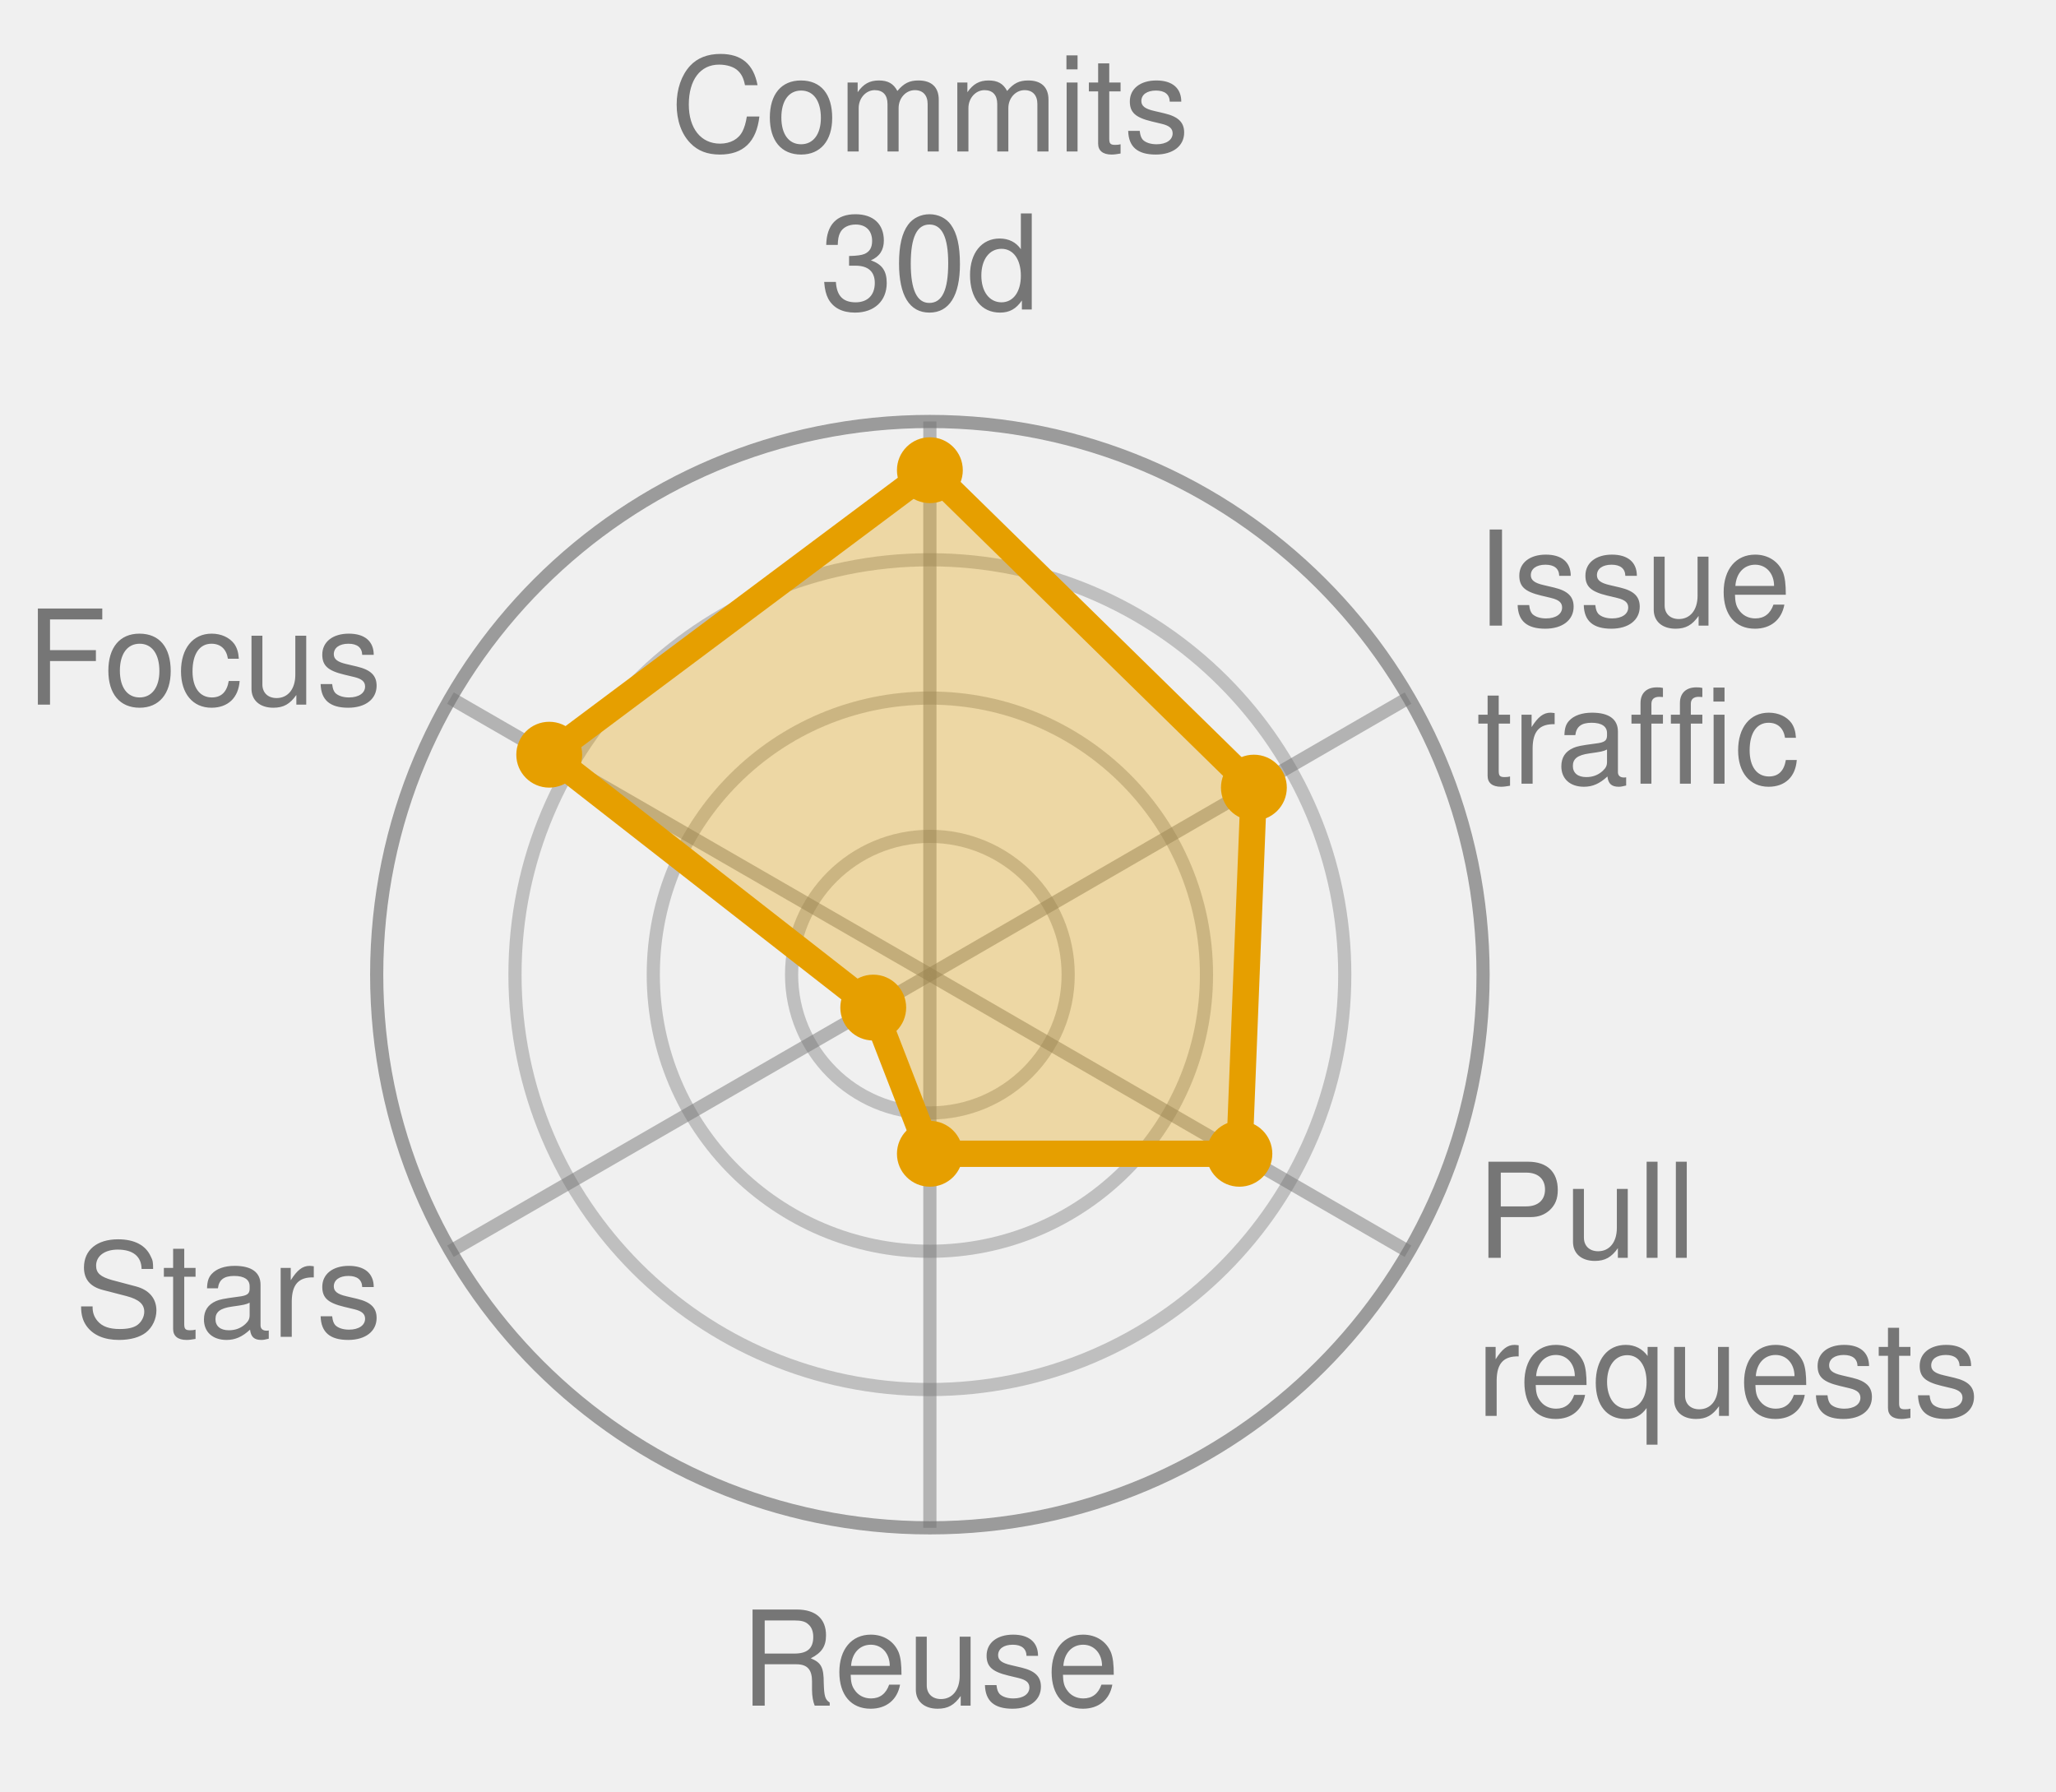
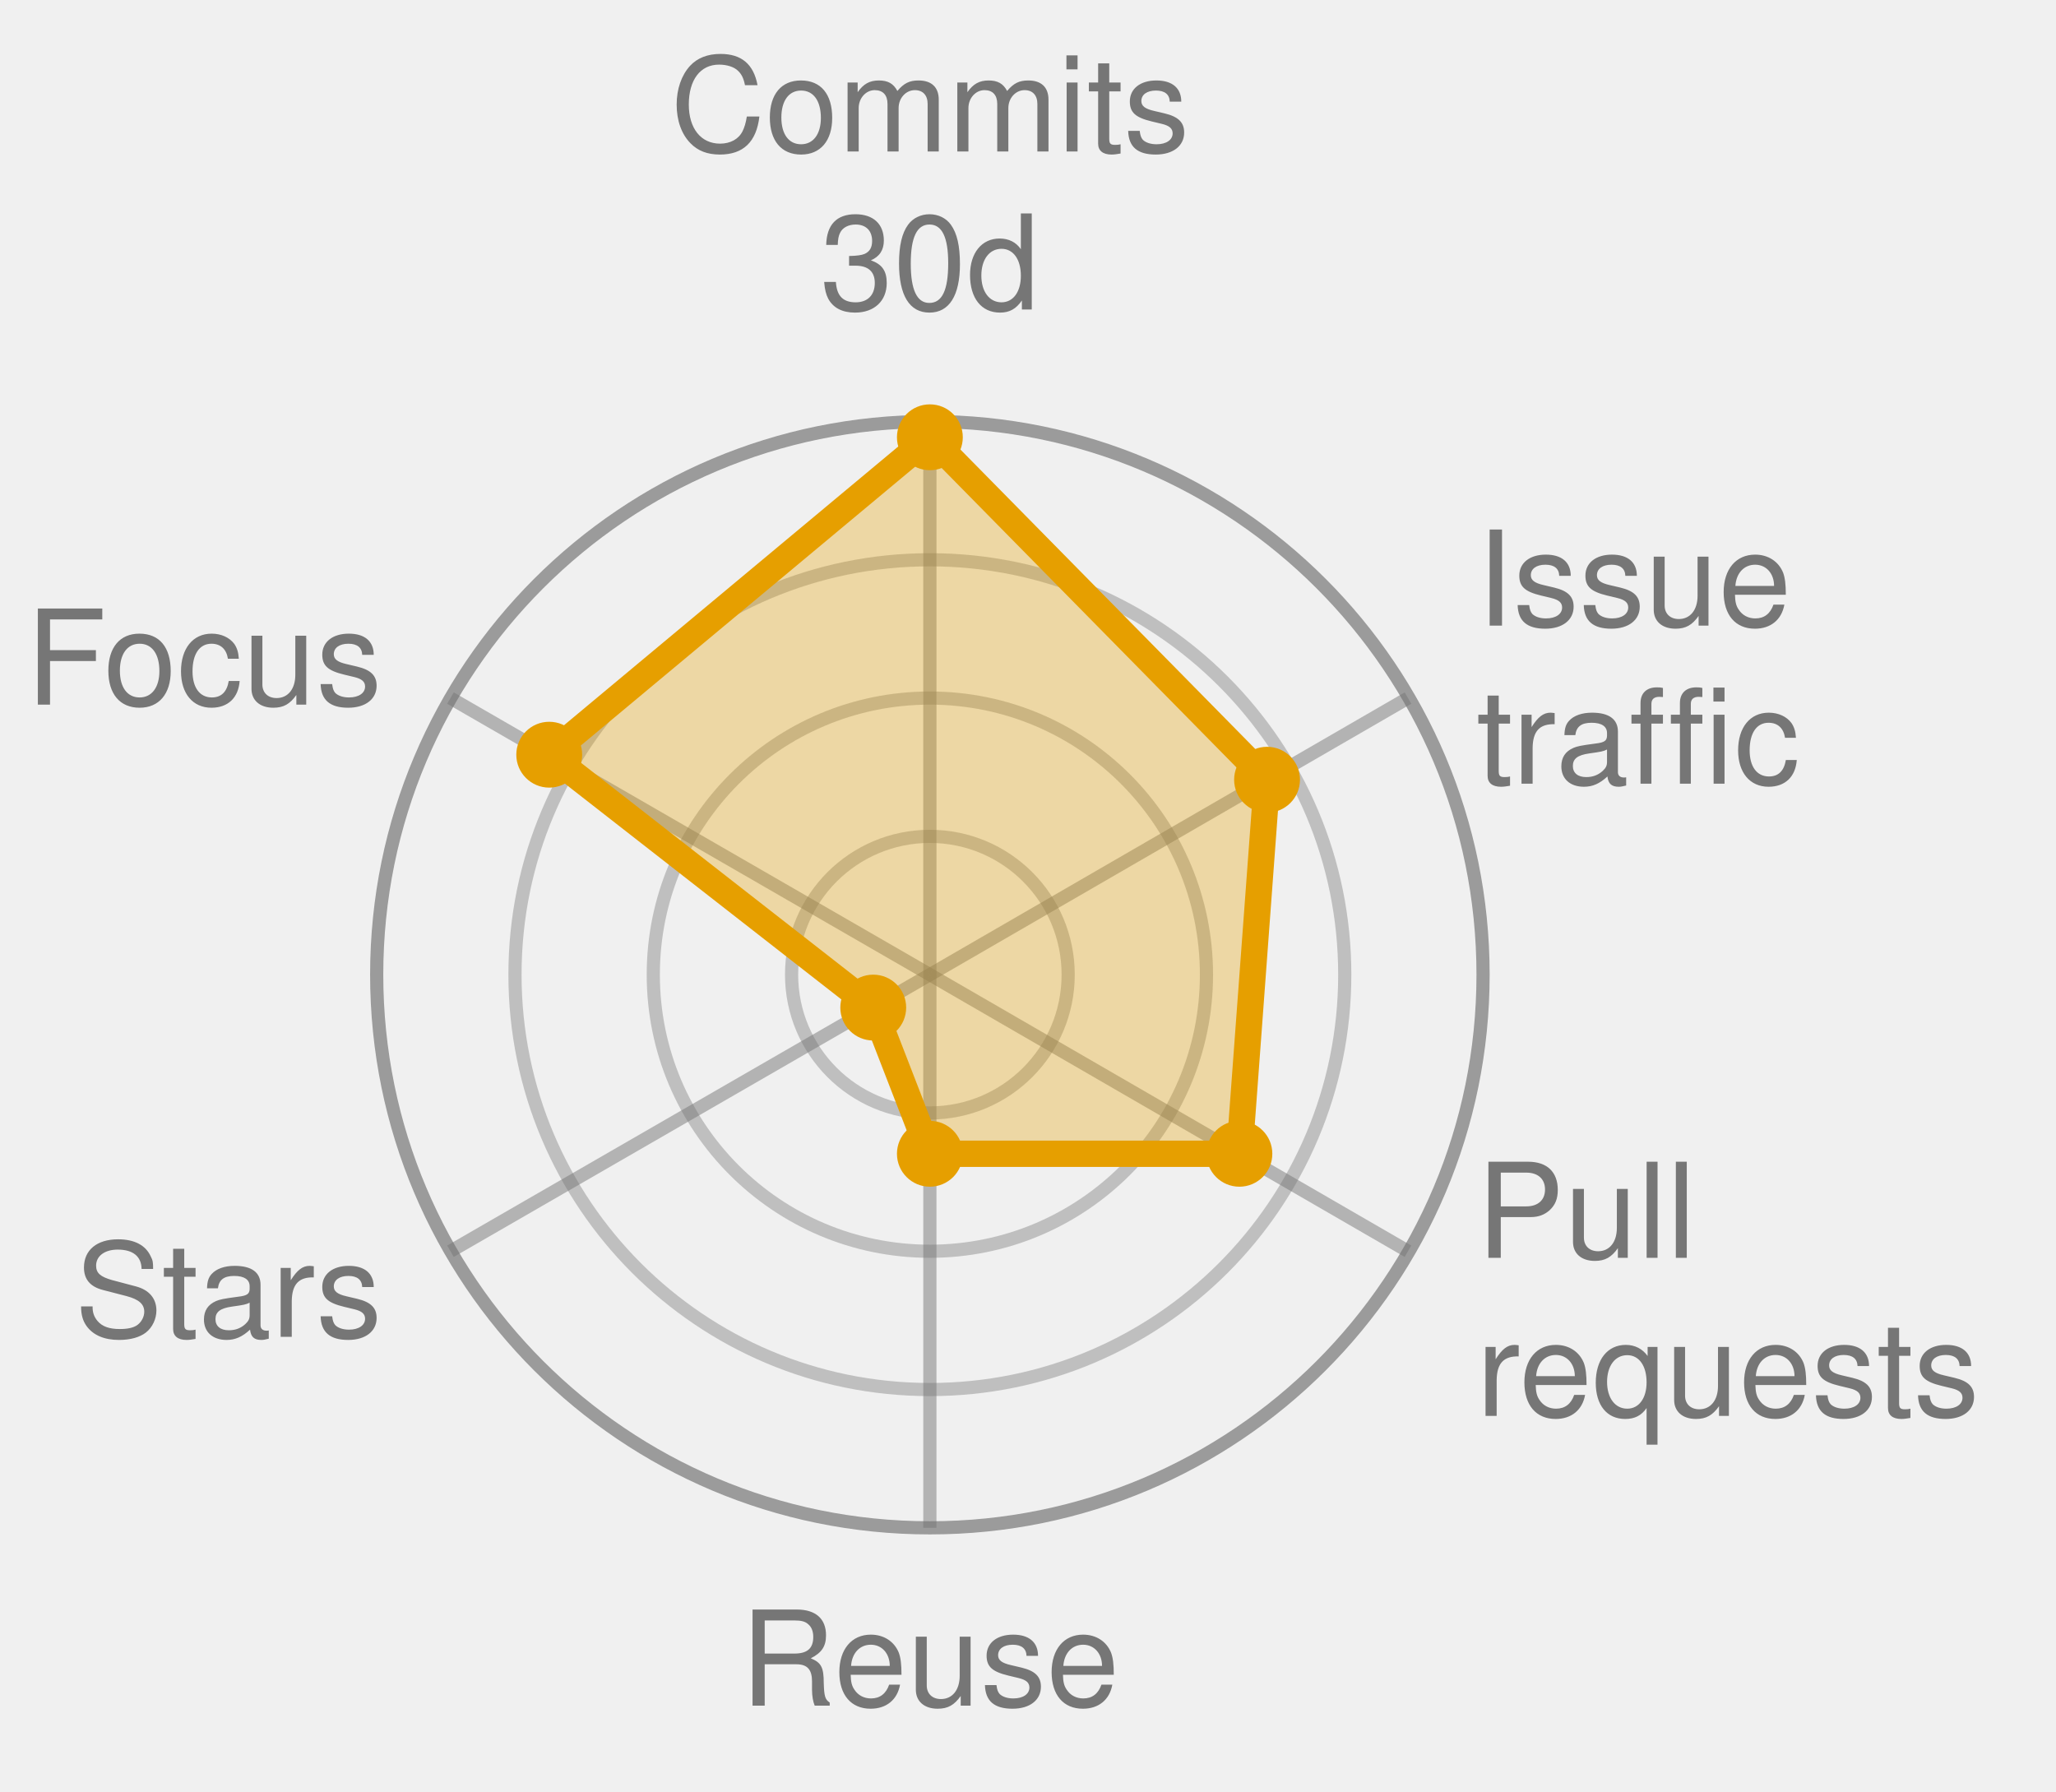
<svg xmlns="http://www.w3.org/2000/svg" width="156.1" height="136.0" viewBox="0 0 156.1 136.0" role="img" font-family="Helvetica, Arial, sans-serif">
  <style>
            .bar {
                stroke: #fff;
                stroke-width: 2;
                rx: 4;
            }
            .lbl {
                fill: #fff;
                font-size: 13px;
                font-weight: 600;
            }
            .sub {
                fill: #fff;
                font-size: 11px;
                opacity: .92;
            }
            .dim {
                fill: #333;
                font-size: 12px;
            }
            .wht {
                fill: #fff;
                font-size: 10px;
                paint-order: stroke;
                stroke: rgba(0, 0, 0, .45);
                stroke-width: 3px;
                stroke-linejoin: round;
            }
            .muted {
                fill: #666;
                font-size: 11px;
            }
            .pulse {
                animation: breathe 2.2s ease-in-out infinite;
            }
            .slow {
                animation-duration: 3.4s;
            }
            @keyframes breathe {
                0%, 100% { opacity: .95; }
                50% { opacity: .62; }
            }
            .halo {
                transform-box: fill-box;
                transform-origin: center;
                animation: halo 2.2s ease-out infinite;
            }
            @keyframes halo {
                0% { opacity: .75; transform: scale(1); }
                100% { opacity: 0; transform: scale(2.4); }
            }
            .card {
                opacity: 0;
                animation: whisk ease-in-out infinite;
                animation-iteration-count: infinite;
            }
            .deck .card#r0 {
                opacity: 1;
            }
            @keyframes whisk {
                0% { opacity: 0; transform: translateX(60px); }
                3% { opacity: 1; transform: translateX(0); }
                10% { opacity: 1; transform: translateX(0); }
                13% { opacity: 0; transform: translateX(-60px); }
                100% { opacity: 0; transform: translateX(-60px); }
            }
            @media (prefers-reduced-motion: reduce) {
                .pulse, .halo, .card { animation: none; }
            }
        </style>
  <circle cx="70.6" cy="74.0" r="10.5" fill="none" stroke="#767676" stroke-width="1" opacity="0.4" />
  <circle cx="70.6" cy="74.0" r="21.0" fill="none" stroke="#767676" stroke-width="1" opacity="0.4" />
  <circle cx="70.6" cy="74.0" r="31.5" fill="none" stroke="#767676" stroke-width="1" opacity="0.4" />
  <circle cx="70.6" cy="74.0" r="42.0" fill="none" stroke="#767676" stroke-width="1" opacity="0.7" />
  <line x1="70.6" y1="74.0" x2="70.6" y2="32.0" stroke="#767676" stroke-width="1" opacity="0.5" />
  <line x1="70.6" y1="74.0" x2="106.9" y2="53.0" stroke="#767676" stroke-width="1" opacity="0.5" />
  <line x1="70.6" y1="74.0" x2="106.9" y2="95.0" stroke="#767676" stroke-width="1" opacity="0.5" />
  <line x1="70.6" y1="74.0" x2="70.6" y2="116.0" stroke="#767676" stroke-width="1" opacity="0.5" />
  <line x1="70.6" y1="74.0" x2="34.2" y2="95.0" stroke="#767676" stroke-width="1" opacity="0.5" />
  <line x1="70.6" y1="74.0" x2="34.2" y2="53.0" stroke="#767676" stroke-width="1" opacity="0.5" />
-   <polygon points="70.6,35.7 95.2,59.8 94.1,87.6 70.6,87.6 66.3,76.5 41.7,57.3" fill="#E69F00" fill-opacity="0.32" stroke="#E69F00" stroke-width="2" stroke-linejoin="round" class="pulse slow" />
-   <circle cx="70.6" cy="35.7" r="2.5" fill="#E69F00" />
-   <circle cx="95.2" cy="59.8" r="2.5" fill="#E69F00" />
+   <polygon points="70.6,33.2 96.2,59.2 94.1,87.6 70.6,87.6 66.3,76.5 41.7,57.3" fill="#E69F00" fill-opacity="0.32" stroke="#E69F00" stroke-width="2" stroke-linejoin="round" class="pulse slow" />
+   <circle cx="70.6" cy="33.2" r="2.5" fill="#E69F00" />
+   <circle cx="96.2" cy="59.2" r="2.5" fill="#E69F00" />
  <circle cx="94.1" cy="87.6" r="2.5" fill="#E69F00" />
  <circle cx="70.6" cy="87.6" r="2.5" fill="#E69F00" />
  <circle cx="66.3" cy="76.5" r="2.5" fill="#E69F00" />
  <circle cx="41.7" cy="57.3" r="2.5" fill="#E69F00" />
  <text x="70.6" y="11.5" text-anchor="middle" font-size="10.0" fill="#767676">Commits</text>
  <text x="70.6" y="23.5" text-anchor="middle" font-size="10.0" fill="#767676">30d</text>
  <text x="112.1" y="47.5" text-anchor="start" font-size="10.0" fill="#767676">Issue</text>
  <text x="112.1" y="59.5" text-anchor="start" font-size="10.0" fill="#767676">traffic</text>
  <text x="112.1" y="95.5" text-anchor="start" font-size="10.0" fill="#767676">Pull</text>
  <text x="112.1" y="107.5" text-anchor="start" font-size="10.0" fill="#767676">requests</text>
  <text x="70.6" y="129.5" text-anchor="middle" font-size="10.0" fill="#767676">Reuse</text>
  <text x="29.0" y="101.5" text-anchor="end" font-size="10.0" fill="#767676">Stars</text>
  <text x="29.0" y="53.5" text-anchor="end" font-size="10.0" fill="#767676">Focus</text>
</svg>
